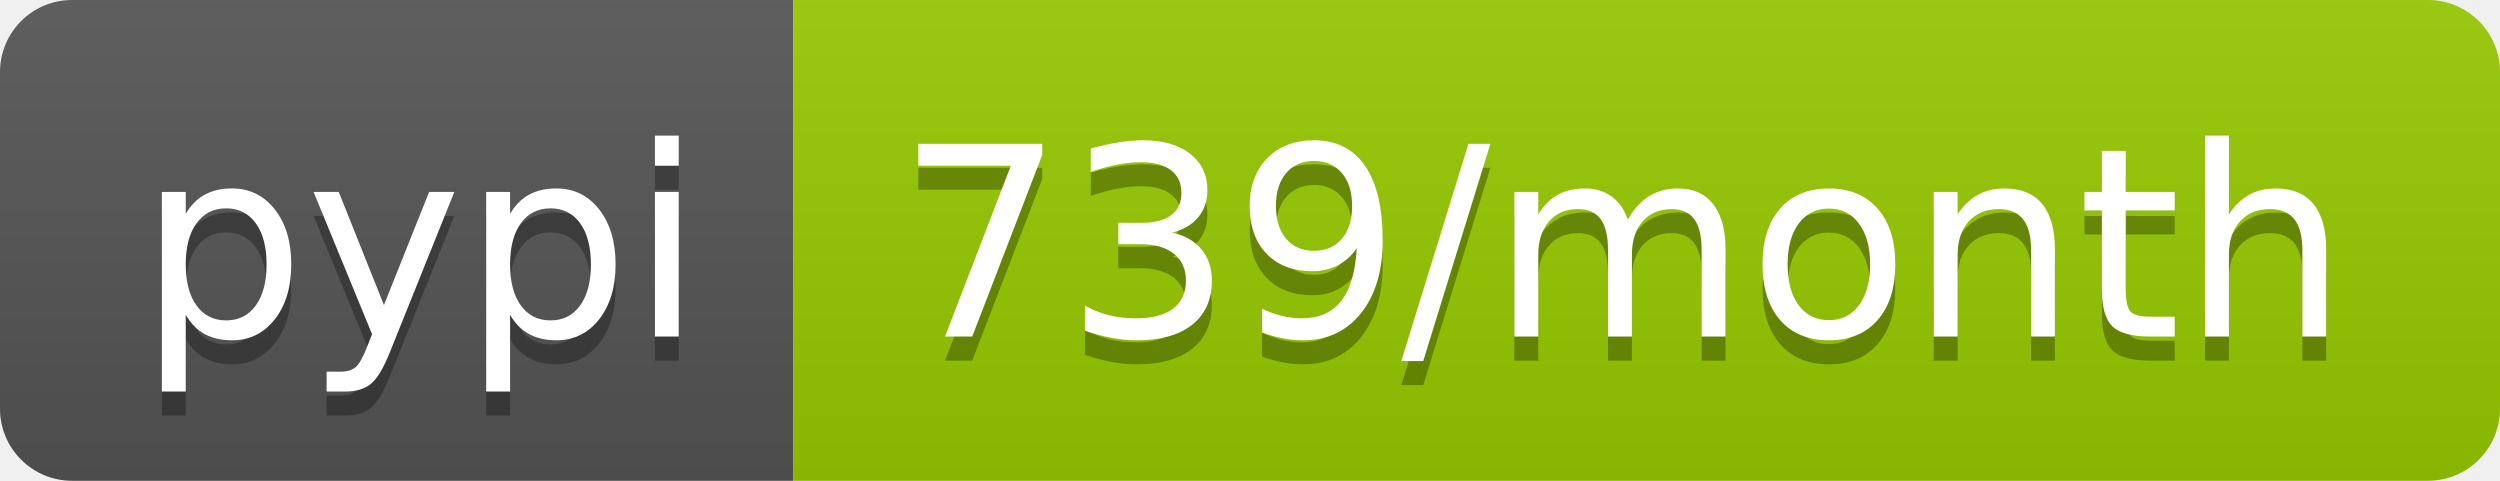
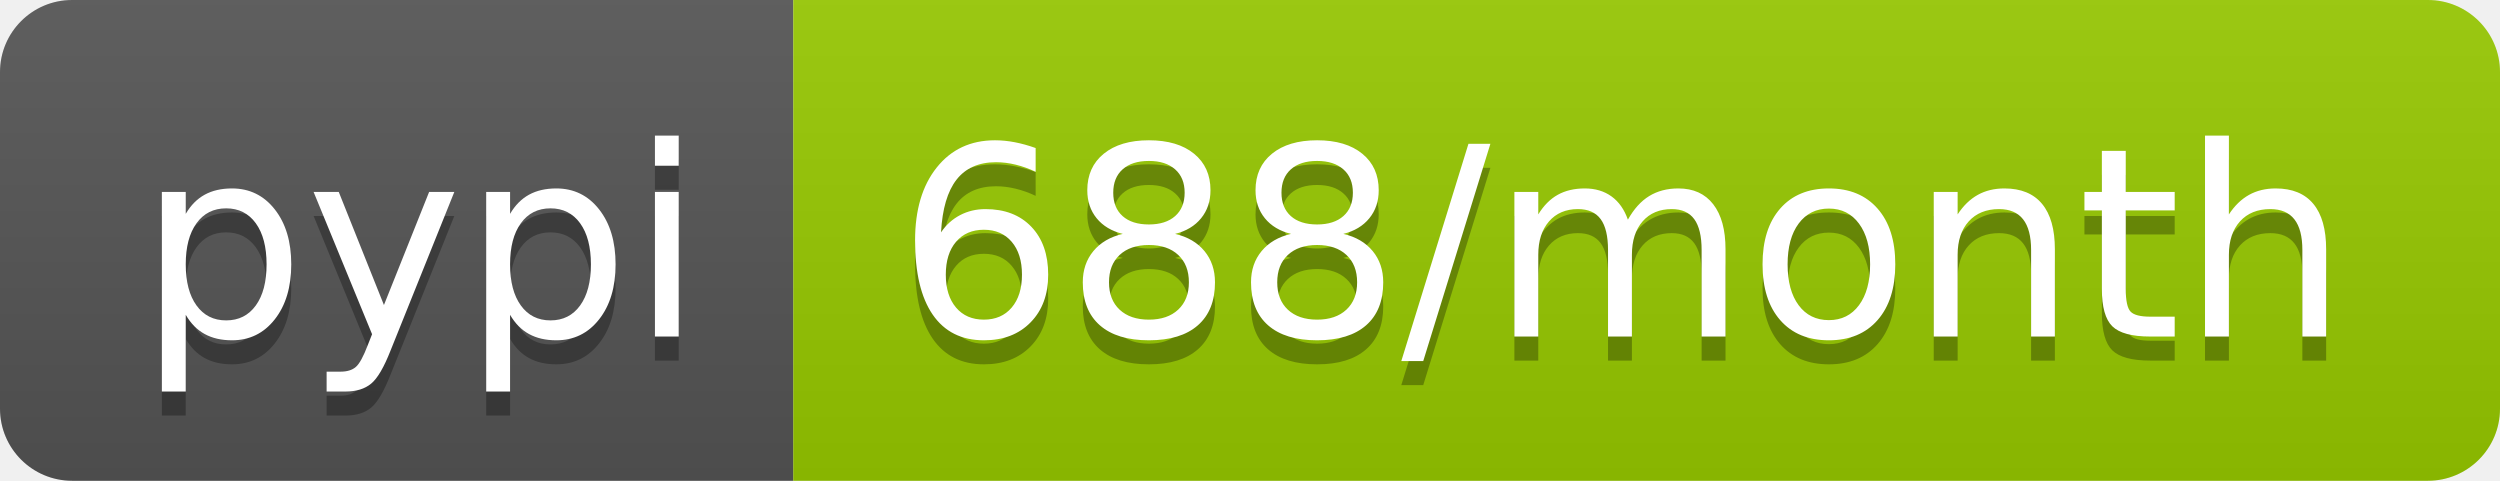
- <svg xmlns="http://www.w3.org/2000/svg" width="104" height="20" role="img" aria-label="pypi: 739/month">
+ <svg xmlns="http://www.w3.org/2000/svg" width="104" height="20" role="img" aria-label="pypi: 688/month">
  <linearGradient id="s" x2="0" y2="100%">
    <stop offset="0" stop-color="#bbb" stop-opacity=".1" />
    <stop offset="1" stop-opacity=".1" />
  </linearGradient>
  <clipPath id="r">
    <rect width="104" height="20" rx="3" fill="#fff" />
  </clipPath>
  <g clip-path="url(#r)">
    <rect width="33" height="20" fill="#555" />
    <rect x="33" width="71" height="20" fill="#97ca00" />
    <rect width="104" height="20" fill="url(#s)" />
  </g>
  <g fill="#fff" text-anchor="middle" font-family="Verdana,Geneva,DejaVu Sans,sans-serif" text-rendering="geometricPrecision" font-size="110">
    <text aria-hidden="true" x="175" y="150" fill="#010101" fill-opacity=".3" transform="scale(.1)" textLength="230">pypi</text>
    <text x="175" y="140" transform="scale(.1)" fill="#fff" textLength="230">pypi</text>
-     <text aria-hidden="true" x="675" y="150" fill="#010101" fill-opacity=".3" transform="scale(.1)" textLength="610">739/month</text>
-     <text x="675" y="140" transform="scale(.1)" fill="#fff" textLength="610">739/month</text>
+     <text aria-hidden="true" x="675" y="150" fill="#010101" fill-opacity=".3" transform="scale(.1)" textLength="610">688/month</text>
+     <text x="675" y="140" transform="scale(.1)" fill="#fff" textLength="610">688/month</text>
  </g>
</svg>
